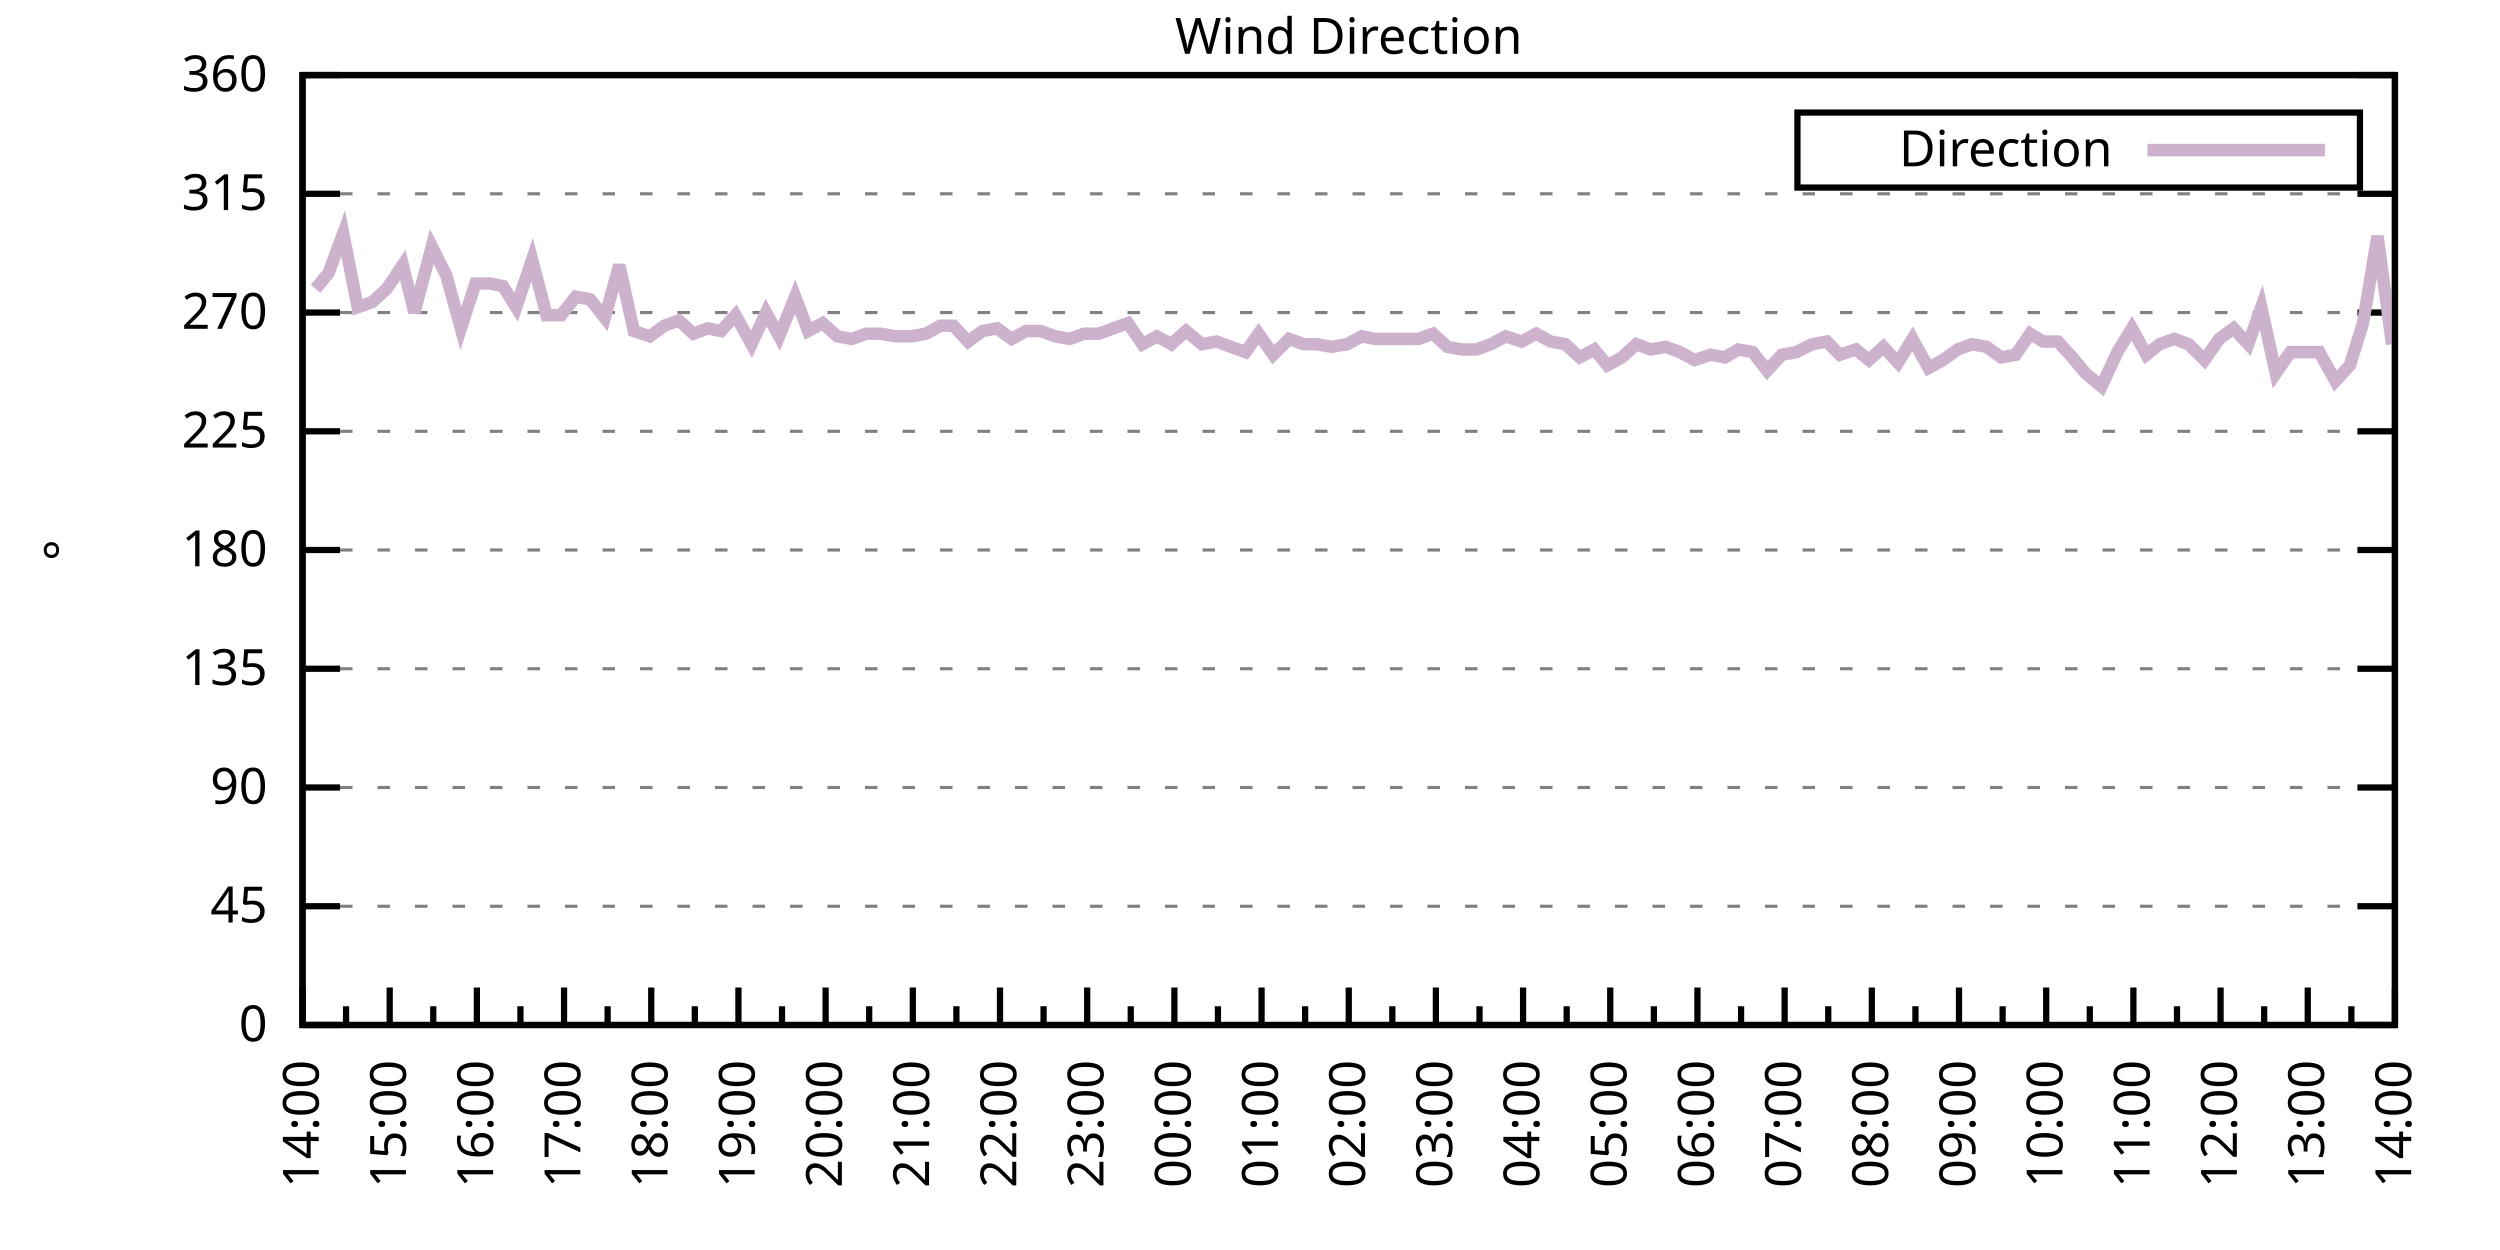
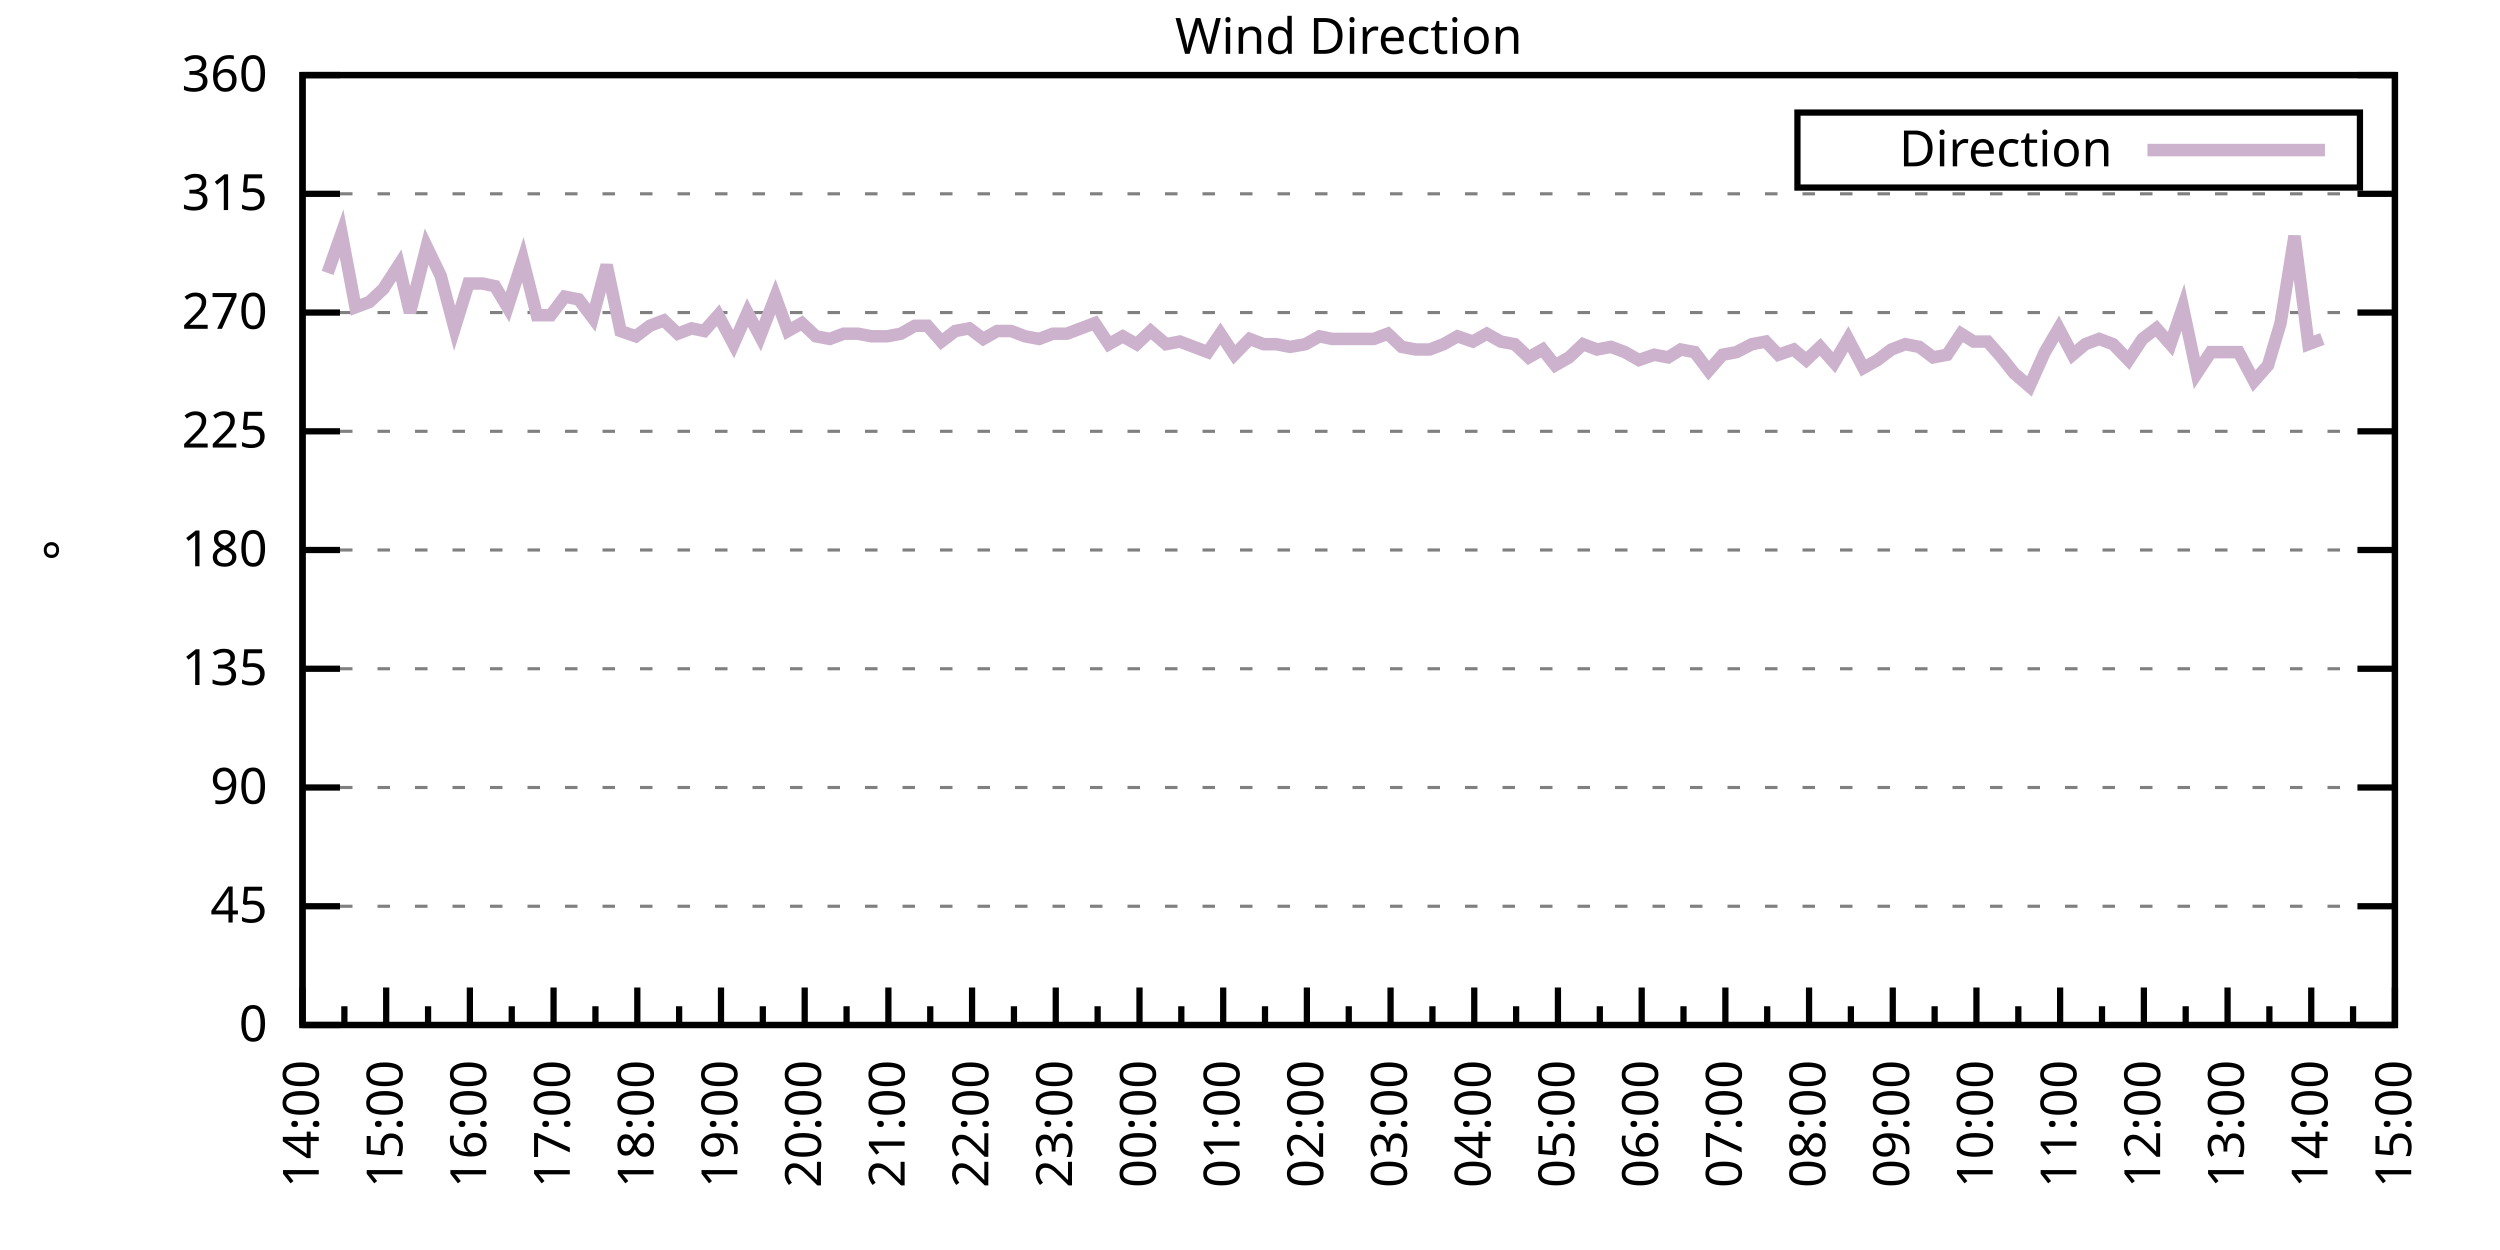
<svg xmlns="http://www.w3.org/2000/svg" xmlns:xlink="http://www.w3.org/1999/xlink" width="400" height="200" viewBox="0 0 400 200">
  <g id="gnuplot_canvas">
    <rect x="0" y="0" width="400" height="200" fill="none" />
    <defs>
      <circle id="gpDot" r="0.5" stroke-width="0.5" stroke="currentColor" />
      <path id="gpPt0" stroke-width="0.333" stroke="currentColor" d="M-1,0 h2 M0,-1 v2" />
      <path id="gpPt1" stroke-width="0.333" stroke="currentColor" d="M-1,-1 L1,1 M1,-1 L-1,1" />
      <path id="gpPt2" stroke-width="0.333" stroke="currentColor" d="M-1,0 L1,0 M0,-1 L0,1 M-1,-1 L1,1 M-1,1 L1,-1" />
      <rect id="gpPt3" stroke-width="0.333" stroke="currentColor" x="-1" y="-1" width="2" height="2" />
      <rect id="gpPt4" stroke-width="0.333" stroke="currentColor" fill="currentColor" x="-1" y="-1" width="2" height="2" />
      <circle id="gpPt5" stroke-width="0.333" stroke="currentColor" cx="0" cy="0" r="1" />
      <use xlink:href="#gpPt5" id="gpPt6" fill="currentColor" stroke="none" />
      <path id="gpPt7" stroke-width="0.333" stroke="currentColor" d="M0,-1.33 L-1.33,0.67 L1.33,0.67 z" />
      <use xlink:href="#gpPt7" id="gpPt8" fill="currentColor" stroke="none" />
      <use xlink:href="#gpPt7" id="gpPt9" stroke="currentColor" transform="rotate(180)" />
      <use xlink:href="#gpPt9" id="gpPt10" fill="currentColor" stroke="none" />
      <use xlink:href="#gpPt3" id="gpPt11" stroke="currentColor" transform="rotate(45)" />
      <use xlink:href="#gpPt11" id="gpPt12" fill="currentColor" stroke="none" />
      <path id="gpPt13" stroke-width="0.333" stroke="currentColor" d="M0,1.330 L1.265,0.411 L0.782,-1.067 L-0.782,-1.076 L-1.265,0.411 z" />
      <use xlink:href="#gpPt13" id="gpPt14" fill="currentColor" stroke="none" />
      <filter id="textbox" filterUnits="objectBoundingBox" x="0" y="0" height="1" width="1">
        <feFlood flood-color="white" flood-opacity="1" result="bgnd" />
        <feComposite in="SourceGraphic" in2="bgnd" operator="atop" />
      </filter>
      <filter id="greybox" filterUnits="objectBoundingBox" x="0" y="0" height="1" width="1">
        <feFlood flood-color="lightgrey" flood-opacity="1" result="grey" />
        <feComposite in="SourceGraphic" in2="grey" operator="atop" />
      </filter>
    </defs>
    <g fill="none" color="white" stroke="currentColor" stroke-width="1.00" stroke-linecap="butt" stroke-linejoin="miter">
</g>
    <g fill="none" color="black" stroke="currentColor" stroke-width="1.00" stroke-linecap="butt" stroke-linejoin="miter">
      <g stroke="none" shape-rendering="crispEdges">
        <polygon fill="rgb(255, 255, 255)" points="48.40,164.00 383.18,164.00 383.18,12.02 48.40,12.02 " />
      </g>
    </g>
    <g fill="none" color="black" stroke="currentColor" stroke-width="1.00" stroke-linecap="butt" stroke-linejoin="miter">
</g>
    <g fill="none" color="black" stroke="black" stroke-width="0.50" stroke-linecap="butt" stroke-linejoin="miter">
</g>
    <g fill="none" color="gray" stroke="currentColor" stroke-width="0.50" stroke-linecap="butt" stroke-linejoin="miter">
      <path stroke="gray" stroke-dasharray="2,4" class="gridline" d="M48.40,164.00 L383.19,164.00  " />
    </g>
    <g fill="none" color="gray" stroke="gray" stroke-width="1.00" stroke-linecap="butt" stroke-linejoin="miter">
</g>
    <g fill="none" color="black" stroke="currentColor" stroke-width="1.00" stroke-linecap="butt" stroke-linejoin="miter">
      <path stroke="black" d="M48.40,164.00 L54.40,164.00 M383.19,164.00 L377.19,164.00  " />
      <g transform="translate(42.80,166.60)" stroke="none" fill="black" font-family="Sans" font-size="8.00" text-anchor="end">
        <text>
          <tspan font-family="Sans"> 0</tspan>
        </text>
      </g>
    </g>
    <g fill="none" color="black" stroke="currentColor" stroke-width="1.00" stroke-linecap="butt" stroke-linejoin="miter">
</g>
    <g fill="none" color="black" stroke="black" stroke-width="0.50" stroke-linecap="butt" stroke-linejoin="miter">
</g>
    <g fill="none" color="gray" stroke="currentColor" stroke-width="0.50" stroke-linecap="butt" stroke-linejoin="miter">
      <path stroke="gray" stroke-dasharray="2,4" class="gridline" d="M48.40,145.00 L383.19,145.00  " />
    </g>
    <g fill="none" color="gray" stroke="gray" stroke-width="1.00" stroke-linecap="butt" stroke-linejoin="miter">
</g>
    <g fill="none" color="black" stroke="currentColor" stroke-width="1.00" stroke-linecap="butt" stroke-linejoin="miter">
      <path stroke="black" d="M48.40,145.00 L54.40,145.00 M383.19,145.00 L377.19,145.00  " />
      <g transform="translate(42.80,147.60)" stroke="none" fill="black" font-family="Sans" font-size="8.00" text-anchor="end">
        <text>
          <tspan font-family="Sans"> 45</tspan>
        </text>
      </g>
    </g>
    <g fill="none" color="black" stroke="currentColor" stroke-width="1.00" stroke-linecap="butt" stroke-linejoin="miter">
</g>
    <g fill="none" color="black" stroke="black" stroke-width="0.50" stroke-linecap="butt" stroke-linejoin="miter">
</g>
    <g fill="none" color="gray" stroke="currentColor" stroke-width="0.50" stroke-linecap="butt" stroke-linejoin="miter">
      <path stroke="gray" stroke-dasharray="2,4" class="gridline" d="M48.40,126.00 L383.19,126.00  " />
    </g>
    <g fill="none" color="gray" stroke="gray" stroke-width="1.00" stroke-linecap="butt" stroke-linejoin="miter">
</g>
    <g fill="none" color="black" stroke="currentColor" stroke-width="1.00" stroke-linecap="butt" stroke-linejoin="miter">
      <path stroke="black" d="M48.40,126.00 L54.40,126.00 M383.19,126.00 L377.19,126.00  " />
      <g transform="translate(42.80,128.60)" stroke="none" fill="black" font-family="Sans" font-size="8.00" text-anchor="end">
        <text>
          <tspan font-family="Sans"> 90</tspan>
        </text>
      </g>
    </g>
    <g fill="none" color="black" stroke="currentColor" stroke-width="1.00" stroke-linecap="butt" stroke-linejoin="miter">
</g>
    <g fill="none" color="black" stroke="black" stroke-width="0.50" stroke-linecap="butt" stroke-linejoin="miter">
</g>
    <g fill="none" color="gray" stroke="currentColor" stroke-width="0.50" stroke-linecap="butt" stroke-linejoin="miter">
      <path stroke="gray" stroke-dasharray="2,4" class="gridline" d="M48.40,107.00 L383.19,107.00  " />
    </g>
    <g fill="none" color="gray" stroke="gray" stroke-width="1.00" stroke-linecap="butt" stroke-linejoin="miter">
</g>
    <g fill="none" color="black" stroke="currentColor" stroke-width="1.00" stroke-linecap="butt" stroke-linejoin="miter">
      <path stroke="black" d="M48.40,107.00 L54.40,107.00 M383.19,107.00 L377.19,107.00  " />
      <g transform="translate(42.80,109.60)" stroke="none" fill="black" font-family="Sans" font-size="8.00" text-anchor="end">
        <text>
          <tspan font-family="Sans"> 135</tspan>
        </text>
      </g>
    </g>
    <g fill="none" color="black" stroke="currentColor" stroke-width="1.00" stroke-linecap="butt" stroke-linejoin="miter">
</g>
    <g fill="none" color="black" stroke="black" stroke-width="0.50" stroke-linecap="butt" stroke-linejoin="miter">
</g>
    <g fill="none" color="gray" stroke="currentColor" stroke-width="0.50" stroke-linecap="butt" stroke-linejoin="miter">
      <path stroke="gray" stroke-dasharray="2,4" class="gridline" d="M48.40,88.00 L383.19,88.00  " />
    </g>
    <g fill="none" color="gray" stroke="gray" stroke-width="1.00" stroke-linecap="butt" stroke-linejoin="miter">
</g>
    <g fill="none" color="black" stroke="currentColor" stroke-width="1.00" stroke-linecap="butt" stroke-linejoin="miter">
      <path stroke="black" d="M48.40,88.00 L54.40,88.00 M383.19,88.00 L377.19,88.00  " />
      <g transform="translate(42.80,90.60)" stroke="none" fill="black" font-family="Sans" font-size="8.00" text-anchor="end">
        <text>
          <tspan font-family="Sans"> 180</tspan>
        </text>
      </g>
    </g>
    <g fill="none" color="black" stroke="currentColor" stroke-width="1.00" stroke-linecap="butt" stroke-linejoin="miter">
</g>
    <g fill="none" color="black" stroke="black" stroke-width="0.50" stroke-linecap="butt" stroke-linejoin="miter">
</g>
    <g fill="none" color="gray" stroke="currentColor" stroke-width="0.50" stroke-linecap="butt" stroke-linejoin="miter">
      <path stroke="gray" stroke-dasharray="2,4" class="gridline" d="M48.40,69.01 L383.19,69.01  " />
    </g>
    <g fill="none" color="gray" stroke="gray" stroke-width="1.00" stroke-linecap="butt" stroke-linejoin="miter">
</g>
    <g fill="none" color="black" stroke="currentColor" stroke-width="1.00" stroke-linecap="butt" stroke-linejoin="miter">
      <path stroke="black" d="M48.40,69.01 L54.40,69.01 M383.19,69.01 L377.19,69.01  " />
      <g transform="translate(42.80,71.61)" stroke="none" fill="black" font-family="Sans" font-size="8.00" text-anchor="end">
        <text>
          <tspan font-family="Sans"> 225</tspan>
        </text>
      </g>
    </g>
    <g fill="none" color="black" stroke="currentColor" stroke-width="1.00" stroke-linecap="butt" stroke-linejoin="miter">
</g>
    <g fill="none" color="black" stroke="black" stroke-width="0.50" stroke-linecap="butt" stroke-linejoin="miter">
</g>
    <g fill="none" color="gray" stroke="currentColor" stroke-width="0.50" stroke-linecap="butt" stroke-linejoin="miter">
      <path stroke="gray" stroke-dasharray="2,4" class="gridline" d="M48.40,50.01 L383.19,50.01  " />
    </g>
    <g fill="none" color="gray" stroke="gray" stroke-width="1.00" stroke-linecap="butt" stroke-linejoin="miter">
</g>
    <g fill="none" color="black" stroke="currentColor" stroke-width="1.00" stroke-linecap="butt" stroke-linejoin="miter">
      <path stroke="black" d="M48.40,50.01 L54.40,50.01 M383.19,50.01 L377.19,50.01  " />
      <g transform="translate(42.80,52.61)" stroke="none" fill="black" font-family="Sans" font-size="8.00" text-anchor="end">
        <text>
          <tspan font-family="Sans"> 270</tspan>
        </text>
      </g>
    </g>
    <g fill="none" color="black" stroke="currentColor" stroke-width="1.00" stroke-linecap="butt" stroke-linejoin="miter">
</g>
    <g fill="none" color="black" stroke="black" stroke-width="0.50" stroke-linecap="butt" stroke-linejoin="miter">
</g>
    <g fill="none" color="gray" stroke="currentColor" stroke-width="0.50" stroke-linecap="butt" stroke-linejoin="miter">
      <path stroke="gray" stroke-dasharray="2,4" class="gridline" d="M48.40,31.01 L383.19,31.01  " />
    </g>
    <g fill="none" color="gray" stroke="gray" stroke-width="1.00" stroke-linecap="butt" stroke-linejoin="miter">
</g>
    <g fill="none" color="black" stroke="currentColor" stroke-width="1.00" stroke-linecap="butt" stroke-linejoin="miter">
      <path stroke="black" d="M48.40,31.01 L54.40,31.01 M383.19,31.01 L377.19,31.01  " />
      <g transform="translate(42.80,33.61)" stroke="none" fill="black" font-family="Sans" font-size="8.00" text-anchor="end">
        <text>
          <tspan font-family="Sans"> 315</tspan>
        </text>
      </g>
    </g>
    <g fill="none" color="black" stroke="currentColor" stroke-width="1.00" stroke-linecap="butt" stroke-linejoin="miter">
</g>
    <g fill="none" color="black" stroke="black" stroke-width="0.50" stroke-linecap="butt" stroke-linejoin="miter">
</g>
    <g fill="none" color="gray" stroke="currentColor" stroke-width="0.50" stroke-linecap="butt" stroke-linejoin="miter">
      <path stroke="gray" stroke-dasharray="2,4" class="gridline" d="M48.40,12.01 L383.19,12.01  " />
    </g>
    <g fill="none" color="gray" stroke="gray" stroke-width="1.00" stroke-linecap="butt" stroke-linejoin="miter">
</g>
    <g fill="none" color="black" stroke="currentColor" stroke-width="1.00" stroke-linecap="butt" stroke-linejoin="miter">
      <path stroke="black" d="M48.40,12.01 L54.40,12.01 M383.19,12.01 L377.19,12.01  " />
      <g transform="translate(42.80,14.61)" stroke="none" fill="black" font-family="Sans" font-size="8.00" text-anchor="end">
        <text>
          <tspan font-family="Sans"> 360</tspan>
        </text>
      </g>
    </g>
    <g fill="none" color="black" stroke="currentColor" stroke-width="1.00" stroke-linecap="butt" stroke-linejoin="miter">
      <path stroke="black" d="M48.40,164.00 L48.40,158.00  " />
      <g transform="translate(51.00,169.60) rotate(270)" stroke="none" fill="black" font-family="Sans" font-size="8.00" text-anchor="end">
        <text>
          <tspan font-family="Sans">14:00</tspan>
        </text>
      </g>
    </g>
    <g fill="none" color="black" stroke="currentColor" stroke-width="1.00" stroke-linecap="butt" stroke-linejoin="miter">
-       <path stroke="black" d="M55.37,164.00 L55.37,161.00 M62.35,164.00 L62.35,158.00  " />
-       <g transform="translate(64.95,169.60) rotate(270)" stroke="none" fill="black" font-family="Sans" font-size="8.00" text-anchor="end">
+       <path stroke="black" d="M55.10,164.00 L55.10,161.00 M61.79,164.00 L61.79,158.00  " />
+       <g transform="translate(64.39,169.60) rotate(270)" stroke="none" fill="black" font-family="Sans" font-size="8.00" text-anchor="end">
        <text>
          <tspan font-family="Sans">15:00</tspan>
        </text>
      </g>
    </g>
    <g fill="none" color="black" stroke="currentColor" stroke-width="1.00" stroke-linecap="butt" stroke-linejoin="miter">
-       <path stroke="black" d="M69.32,164.00 L69.32,161.00 M76.30,164.00 L76.30,158.00  " />
-       <g transform="translate(78.90,169.60) rotate(270)" stroke="none" fill="black" font-family="Sans" font-size="8.00" text-anchor="end">
+       <path stroke="black" d="M68.49,164.00 L68.49,161.00 M75.18,164.00 L75.18,158.00  " />
+       <g transform="translate(77.78,169.60) rotate(270)" stroke="none" fill="black" font-family="Sans" font-size="8.00" text-anchor="end">
        <text>
          <tspan font-family="Sans">16:00</tspan>
        </text>
      </g>
    </g>
    <g fill="none" color="black" stroke="currentColor" stroke-width="1.00" stroke-linecap="butt" stroke-linejoin="miter">
-       <path stroke="black" d="M83.27,164.00 L83.27,161.00 M90.25,164.00 L90.25,158.00  " />
-       <g transform="translate(92.85,169.60) rotate(270)" stroke="none" fill="black" font-family="Sans" font-size="8.00" text-anchor="end">
+       <path stroke="black" d="M81.88,164.00 L81.88,161.00 M88.57,164.00 L88.57,158.00  " />
+       <g transform="translate(91.17,169.60) rotate(270)" stroke="none" fill="black" font-family="Sans" font-size="8.00" text-anchor="end">
        <text>
          <tspan font-family="Sans">17:00</tspan>
        </text>
      </g>
    </g>
    <g fill="none" color="black" stroke="currentColor" stroke-width="1.00" stroke-linecap="butt" stroke-linejoin="miter">
-       <path stroke="black" d="M97.22,164.00 L97.22,161.00 M104.20,164.00 L104.20,158.00  " />
-       <g transform="translate(106.80,169.60) rotate(270)" stroke="none" fill="black" font-family="Sans" font-size="8.00" text-anchor="end">
+       <path stroke="black" d="M95.27,164.00 L95.27,161.00 M101.97,164.00 L101.97,158.00  " />
+       <g transform="translate(104.57,169.60) rotate(270)" stroke="none" fill="black" font-family="Sans" font-size="8.00" text-anchor="end">
        <text>
          <tspan font-family="Sans">18:00</tspan>
        </text>
      </g>
    </g>
    <g fill="none" color="black" stroke="currentColor" stroke-width="1.00" stroke-linecap="butt" stroke-linejoin="miter">
-       <path stroke="black" d="M111.17,164.00 L111.17,161.00 M118.15,164.00 L118.15,158.00  " />
-       <g transform="translate(120.75,169.60) rotate(270)" stroke="none" fill="black" font-family="Sans" font-size="8.00" text-anchor="end">
+       <path stroke="black" d="M108.66,164.00 L108.66,161.00 M115.36,164.00 L115.36,158.00  " />
+       <g transform="translate(117.96,169.60) rotate(270)" stroke="none" fill="black" font-family="Sans" font-size="8.00" text-anchor="end">
        <text>
          <tspan font-family="Sans">19:00</tspan>
        </text>
      </g>
    </g>
    <g fill="none" color="black" stroke="currentColor" stroke-width="1.00" stroke-linecap="butt" stroke-linejoin="miter">
-       <path stroke="black" d="M125.12,164.00 L125.12,161.00 M132.10,164.00 L132.10,158.00  " />
-       <g transform="translate(134.70,169.60) rotate(270)" stroke="none" fill="black" font-family="Sans" font-size="8.00" text-anchor="end">
+       <path stroke="black" d="M122.05,164.00 L122.05,161.00 M128.75,164.00 L128.75,158.00  " />
+       <g transform="translate(131.35,169.60) rotate(270)" stroke="none" fill="black" font-family="Sans" font-size="8.00" text-anchor="end">
        <text>
          <tspan font-family="Sans">20:00</tspan>
        </text>
      </g>
    </g>
    <g fill="none" color="black" stroke="currentColor" stroke-width="1.00" stroke-linecap="butt" stroke-linejoin="miter">
-       <path stroke="black" d="M139.07,164.00 L139.07,161.00 M146.05,164.00 L146.05,158.00  " />
-       <g transform="translate(148.65,169.60) rotate(270)" stroke="none" fill="black" font-family="Sans" font-size="8.00" text-anchor="end">
+       <path stroke="black" d="M135.45,164.00 L135.45,161.00 M142.14,164.00 L142.14,158.00  " />
+       <g transform="translate(144.74,169.60) rotate(270)" stroke="none" fill="black" font-family="Sans" font-size="8.00" text-anchor="end">
        <text>
          <tspan font-family="Sans">21:00</tspan>
        </text>
      </g>
    </g>
    <g fill="none" color="black" stroke="currentColor" stroke-width="1.00" stroke-linecap="butt" stroke-linejoin="miter">
-       <path stroke="black" d="M153.02,164.00 L153.02,161.00 M160.00,164.00 L160.00,158.00  " />
-       <g transform="translate(162.60,169.60) rotate(270)" stroke="none" fill="black" font-family="Sans" font-size="8.00" text-anchor="end">
+       <path stroke="black" d="M148.84,164.00 L148.84,161.00 M155.53,164.00 L155.53,158.00  " />
+       <g transform="translate(158.13,169.60) rotate(270)" stroke="none" fill="black" font-family="Sans" font-size="8.00" text-anchor="end">
        <text>
          <tspan font-family="Sans">22:00</tspan>
        </text>
      </g>
    </g>
    <g fill="none" color="black" stroke="currentColor" stroke-width="1.00" stroke-linecap="butt" stroke-linejoin="miter">
-       <path stroke="black" d="M166.97,164.00 L166.97,161.00 M173.95,164.00 L173.95,158.00  " />
-       <g transform="translate(176.55,169.60) rotate(270)" stroke="none" fill="black" font-family="Sans" font-size="8.00" text-anchor="end">
+       <path stroke="black" d="M162.23,164.00 L162.23,161.00 M168.92,164.00 L168.92,158.00  " />
+       <g transform="translate(171.52,169.60) rotate(270)" stroke="none" fill="black" font-family="Sans" font-size="8.00" text-anchor="end">
        <text>
          <tspan font-family="Sans">23:00</tspan>
        </text>
      </g>
    </g>
    <g fill="none" color="black" stroke="currentColor" stroke-width="1.00" stroke-linecap="butt" stroke-linejoin="miter">
-       <path stroke="black" d="M180.92,164.00 L180.92,161.00 M187.90,164.00 L187.90,158.00  " />
-       <g transform="translate(190.50,169.60) rotate(270)" stroke="none" fill="black" font-family="Sans" font-size="8.00" text-anchor="end">
+       <path stroke="black" d="M175.62,164.00 L175.62,161.00 M182.32,164.00 L182.32,158.00  " />
+       <g transform="translate(184.92,169.60) rotate(270)" stroke="none" fill="black" font-family="Sans" font-size="8.00" text-anchor="end">
        <text>
          <tspan font-family="Sans">00:00</tspan>
        </text>
      </g>
    </g>
    <g fill="none" color="black" stroke="currentColor" stroke-width="1.00" stroke-linecap="butt" stroke-linejoin="miter">
-       <path stroke="black" d="M194.87,164.00 L194.87,161.00 M201.85,164.00 L201.85,158.00  " />
-       <g transform="translate(204.45,169.60) rotate(270)" stroke="none" fill="black" font-family="Sans" font-size="8.00" text-anchor="end">
+       <path stroke="black" d="M189.01,164.00 L189.01,161.00 M195.71,164.00 L195.71,158.00  " />
+       <g transform="translate(198.31,169.60) rotate(270)" stroke="none" fill="black" font-family="Sans" font-size="8.00" text-anchor="end">
        <text>
          <tspan font-family="Sans">01:00</tspan>
        </text>
      </g>
    </g>
    <g fill="none" color="black" stroke="currentColor" stroke-width="1.00" stroke-linecap="butt" stroke-linejoin="miter">
-       <path stroke="black" d="M208.82,164.00 L208.82,161.00 M215.80,164.00 L215.80,158.00  " />
-       <g transform="translate(218.40,169.60) rotate(270)" stroke="none" fill="black" font-family="Sans" font-size="8.00" text-anchor="end">
+       <path stroke="black" d="M202.40,164.00 L202.40,161.00 M209.10,164.00 L209.10,158.00  " />
+       <g transform="translate(211.70,169.60) rotate(270)" stroke="none" fill="black" font-family="Sans" font-size="8.00" text-anchor="end">
        <text>
          <tspan font-family="Sans">02:00</tspan>
        </text>
      </g>
    </g>
    <g fill="none" color="black" stroke="currentColor" stroke-width="1.00" stroke-linecap="butt" stroke-linejoin="miter">
-       <path stroke="black" d="M222.77,164.00 L222.77,161.00 M229.74,164.00 L229.74,158.00  " />
-       <g transform="translate(232.34,169.60) rotate(270)" stroke="none" fill="black" font-family="Sans" font-size="8.00" text-anchor="end">
+       <path stroke="black" d="M215.80,164.00 L215.80,161.00 M222.49,164.00 L222.49,158.00  " />
+       <g transform="translate(225.09,169.60) rotate(270)" stroke="none" fill="black" font-family="Sans" font-size="8.00" text-anchor="end">
        <text>
          <tspan font-family="Sans">03:00</tspan>
        </text>
      </g>
    </g>
    <g fill="none" color="black" stroke="currentColor" stroke-width="1.00" stroke-linecap="butt" stroke-linejoin="miter">
-       <path stroke="black" d="M236.72,164.00 L236.72,161.00 M243.69,164.00 L243.69,158.00  " />
-       <g transform="translate(246.29,169.60) rotate(270)" stroke="none" fill="black" font-family="Sans" font-size="8.00" text-anchor="end">
+       <path stroke="black" d="M229.19,164.00 L229.19,161.00 M235.88,164.00 L235.88,158.00  " />
+       <g transform="translate(238.48,169.60) rotate(270)" stroke="none" fill="black" font-family="Sans" font-size="8.00" text-anchor="end">
        <text>
          <tspan font-family="Sans">04:00</tspan>
        </text>
      </g>
    </g>
    <g fill="none" color="black" stroke="currentColor" stroke-width="1.00" stroke-linecap="butt" stroke-linejoin="miter">
-       <path stroke="black" d="M250.67,164.00 L250.67,161.00 M257.64,164.00 L257.64,158.00  " />
-       <g transform="translate(260.24,169.60) rotate(270)" stroke="none" fill="black" font-family="Sans" font-size="8.00" text-anchor="end">
+       <path stroke="black" d="M242.58,164.00 L242.58,161.00 M249.27,164.00 L249.27,158.00  " />
+       <g transform="translate(251.87,169.60) rotate(270)" stroke="none" fill="black" font-family="Sans" font-size="8.00" text-anchor="end">
        <text>
          <tspan font-family="Sans">05:00</tspan>
        </text>
      </g>
    </g>
    <g fill="none" color="black" stroke="currentColor" stroke-width="1.00" stroke-linecap="butt" stroke-linejoin="miter">
-       <path stroke="black" d="M264.62,164.00 L264.62,161.00 M271.59,164.00 L271.59,158.00  " />
-       <g transform="translate(274.19,169.60) rotate(270)" stroke="none" fill="black" font-family="Sans" font-size="8.00" text-anchor="end">
+       <path stroke="black" d="M255.97,164.00 L255.97,161.00 M262.67,164.00 L262.67,158.00  " />
+       <g transform="translate(265.27,169.60) rotate(270)" stroke="none" fill="black" font-family="Sans" font-size="8.00" text-anchor="end">
        <text>
          <tspan font-family="Sans">06:00</tspan>
        </text>
      </g>
    </g>
    <g fill="none" color="black" stroke="currentColor" stroke-width="1.00" stroke-linecap="butt" stroke-linejoin="miter">
-       <path stroke="black" d="M278.57,164.00 L278.57,161.00 M285.54,164.00 L285.54,158.00  " />
-       <g transform="translate(288.14,169.60) rotate(270)" stroke="none" fill="black" font-family="Sans" font-size="8.00" text-anchor="end">
+       <path stroke="black" d="M269.36,164.00 L269.36,161.00 M276.06,164.00 L276.06,158.00  " />
+       <g transform="translate(278.66,169.60) rotate(270)" stroke="none" fill="black" font-family="Sans" font-size="8.00" text-anchor="end">
        <text>
          <tspan font-family="Sans">07:00</tspan>
        </text>
      </g>
    </g>
    <g fill="none" color="black" stroke="currentColor" stroke-width="1.00" stroke-linecap="butt" stroke-linejoin="miter">
-       <path stroke="black" d="M292.52,164.00 L292.52,161.00 M299.49,164.00 L299.49,158.00  " />
-       <g transform="translate(302.09,169.60) rotate(270)" stroke="none" fill="black" font-family="Sans" font-size="8.00" text-anchor="end">
+       <path stroke="black" d="M282.75,164.00 L282.75,161.00 M289.45,164.00 L289.45,158.00  " />
+       <g transform="translate(292.05,169.60) rotate(270)" stroke="none" fill="black" font-family="Sans" font-size="8.00" text-anchor="end">
        <text>
          <tspan font-family="Sans">08:00</tspan>
        </text>
      </g>
    </g>
    <g fill="none" color="black" stroke="currentColor" stroke-width="1.00" stroke-linecap="butt" stroke-linejoin="miter">
-       <path stroke="black" d="M306.47,164.00 L306.47,161.00 M313.44,164.00 L313.44,158.00  " />
-       <g transform="translate(316.04,169.60) rotate(270)" stroke="none" fill="black" font-family="Sans" font-size="8.00" text-anchor="end">
+       <path stroke="black" d="M296.14,164.00 L296.14,161.00 M302.84,164.00 L302.84,158.00  " />
+       <g transform="translate(305.44,169.60) rotate(270)" stroke="none" fill="black" font-family="Sans" font-size="8.00" text-anchor="end">
        <text>
          <tspan font-family="Sans">09:00</tspan>
        </text>
      </g>
    </g>
    <g fill="none" color="black" stroke="currentColor" stroke-width="1.00" stroke-linecap="butt" stroke-linejoin="miter">
-       <path stroke="black" d="M320.42,164.00 L320.42,161.00 M327.39,164.00 L327.39,158.00  " />
-       <g transform="translate(329.99,169.60) rotate(270)" stroke="none" fill="black" font-family="Sans" font-size="8.00" text-anchor="end">
+       <path stroke="black" d="M309.54,164.00 L309.54,161.00 M316.23,164.00 L316.23,158.00  " />
+       <g transform="translate(318.83,169.60) rotate(270)" stroke="none" fill="black" font-family="Sans" font-size="8.00" text-anchor="end">
        <text>
          <tspan font-family="Sans">10:00</tspan>
        </text>
      </g>
    </g>
    <g fill="none" color="black" stroke="currentColor" stroke-width="1.00" stroke-linecap="butt" stroke-linejoin="miter">
-       <path stroke="black" d="M334.37,164.00 L334.37,161.00 M341.34,164.00 L341.34,158.00  " />
-       <g transform="translate(343.94,169.60) rotate(270)" stroke="none" fill="black" font-family="Sans" font-size="8.00" text-anchor="end">
+       <path stroke="black" d="M322.93,164.00 L322.93,161.00 M329.62,164.00 L329.62,158.00  " />
+       <g transform="translate(332.22,169.60) rotate(270)" stroke="none" fill="black" font-family="Sans" font-size="8.00" text-anchor="end">
        <text>
          <tspan font-family="Sans">11:00</tspan>
        </text>
      </g>
    </g>
    <g fill="none" color="black" stroke="currentColor" stroke-width="1.00" stroke-linecap="butt" stroke-linejoin="miter">
-       <path stroke="black" d="M348.32,164.00 L348.32,161.00 M355.29,164.00 L355.29,158.00  " />
-       <g transform="translate(357.89,169.60) rotate(270)" stroke="none" fill="black" font-family="Sans" font-size="8.00" text-anchor="end">
+       <path stroke="black" d="M336.32,164.00 L336.32,161.00 M343.02,164.00 L343.02,158.00  " />
+       <g transform="translate(345.62,169.60) rotate(270)" stroke="none" fill="black" font-family="Sans" font-size="8.00" text-anchor="end">
        <text>
          <tspan font-family="Sans">12:00</tspan>
        </text>
      </g>
    </g>
    <g fill="none" color="black" stroke="currentColor" stroke-width="1.00" stroke-linecap="butt" stroke-linejoin="miter">
-       <path stroke="black" d="M362.27,164.00 L362.27,161.00 M369.24,164.00 L369.24,158.00  " />
-       <g transform="translate(371.84,169.60) rotate(270)" stroke="none" fill="black" font-family="Sans" font-size="8.00" text-anchor="end">
+       <path stroke="black" d="M349.71,164.00 L349.71,161.00 M356.41,164.00 L356.41,158.00  " />
+       <g transform="translate(359.01,169.60) rotate(270)" stroke="none" fill="black" font-family="Sans" font-size="8.00" text-anchor="end">
        <text>
          <tspan font-family="Sans">13:00</tspan>
        </text>
      </g>
    </g>
    <g fill="none" color="black" stroke="currentColor" stroke-width="1.00" stroke-linecap="butt" stroke-linejoin="miter">
-       <path stroke="black" d="M376.22,164.00 L376.22,161.00 M383.19,164.00 L383.19,158.00  " />
+       <path stroke="black" d="M363.10,164.00 L363.10,161.00 M369.80,164.00 L369.80,158.00  " />
+       <g transform="translate(372.40,169.60) rotate(270)" stroke="none" fill="black" font-family="Sans" font-size="8.00" text-anchor="end">
+         <text>
+           <tspan font-family="Sans">14:00</tspan>
+         </text>
+       </g>
+     </g>
+     <g fill="none" color="black" stroke="currentColor" stroke-width="1.00" stroke-linecap="butt" stroke-linejoin="miter">
+       <path stroke="black" d="M376.49,164.00 L376.49,161.00 M383.19,164.00 L383.19,158.00  " />
      <g transform="translate(385.79,169.60) rotate(270)" stroke="none" fill="black" font-family="Sans" font-size="8.00" text-anchor="end">
        <text>
-           <tspan font-family="Sans">14:00</tspan>
+           <tspan font-family="Sans">15:00</tspan>
        </text>
      </g>
    </g>
    <g fill="none" color="black" stroke="currentColor" stroke-width="1.00" stroke-linecap="butt" stroke-linejoin="miter">
</g>
    <g fill="none" color="black" stroke="currentColor" stroke-width="1.00" stroke-linecap="butt" stroke-linejoin="miter">
      <path stroke="black" d="M48.40,12.01 L48.40,164.00 L383.19,164.00 L383.19,12.01 L48.40,12.01 Z  " />
    </g>
    <g fill="none" color="black" stroke="currentColor" stroke-width="1.00" stroke-linecap="butt" stroke-linejoin="miter">
      <g transform="translate(12.80,88.01) rotate(270)" stroke="none" fill="black" font-family="Sans" font-size="8.00" text-anchor="middle">
        <text>
          <tspan font-family="Sans">°</tspan>
        </text>
      </g>
    </g>
    <g fill="none" color="black" stroke="currentColor" stroke-width="1.00" stroke-linecap="butt" stroke-linejoin="miter">
</g>
    <g fill="none" color="black" stroke="currentColor" stroke-width="1.00" stroke-linecap="butt" stroke-linejoin="miter">
      <path stroke="black" d="M287.59,30.01 L287.59,18.01 L377.59,18.01 L377.59,30.01 L287.59,30.01 Z  " />
    </g>
    <g id="Wind_direction_plot_1">
      <g fill="none" color="white" stroke="black" stroke-width="2.00" stroke-linecap="butt" stroke-linejoin="miter">
</g>
      <g fill="none" color="black" stroke="currentColor" stroke-width="2.00" stroke-linecap="butt" stroke-linejoin="miter">
        <g transform="translate(337.99,26.61)" stroke="none" fill="black" font-family="Sans" font-size="8.00" text-anchor="end">
          <text>
            <tspan font-family="Sans">Direction</tspan>
          </text>
        </g>
      </g>
      <g fill="none" color="black" stroke="currentColor" stroke-width="2.00" stroke-linecap="butt" stroke-linejoin="miter">
-         <path stroke="rgb(204, 178, 204)" d="M343.59,24.01 L371.99,24.01 M50.49,46.21 L52.58,43.67 L54.91,37.34 L57.23,49.16 L59.56,48.32 L61.88,46.21   L64.44,42.41 L66.30,50.01 L69.09,39.45 L71.42,44.10 L73.74,52.54 L76.07,45.36 L78.39,45.36 L80.48,45.79   L82.58,49.16 L85.13,41.56 L87.46,50.43 L89.78,50.43 L92.11,47.47 L94.43,47.90 L96.76,50.85 L99.08,42.41   L101.41,52.96 L103.97,53.81 L106.29,52.12 L108.62,51.27 L110.94,53.39 L113.27,52.54 L115.36,52.96 L117.68,50.43   L120.24,55.07 L122.57,50.01 L124.66,53.81 L127.22,47.47 L129.31,52.96 L131.63,51.70 L133.96,53.81 L136.28,54.23   L138.61,53.39 L140.93,53.39 L143.26,53.81 L145.81,53.81 L148.14,53.39 L150.46,52.12 L152.56,52.12 L154.88,54.65   L157.21,52.96 L159.53,52.54 L161.86,54.23 L164.18,52.96 L166.51,52.96 L168.83,53.81 L171.16,54.23 L173.48,53.39   L175.81,53.39 L178.13,52.54 L180.46,51.70 L182.78,55.07 L185.11,53.81 L187.43,55.07 L189.76,52.96 L192.31,55.07   L194.64,54.65 L196.96,55.50 L199.29,56.34 L201.38,53.39 L203.71,56.76 L206.26,54.23 L208.59,55.07 L210.68,55.07   L213.01,55.50 L215.56,55.07 L217.89,53.81 L219.98,54.23 L222.30,54.23 L224.40,54.23 L226.95,54.23 L229.28,53.39   L231.60,55.50 L233.93,55.92 L236.25,55.92 L238.58,55.07 L240.90,53.81 L243.46,54.65 L245.79,53.39 L248.11,54.65   L250.44,55.07 L252.76,57.18 L255.09,55.92 L257.18,58.45 L259.50,57.18 L261.83,55.07 L264.15,55.92 L266.48,55.50   L268.80,56.34 L271.13,57.61 L273.69,56.76 L276.01,57.18 L278.10,55.92 L280.43,56.34 L282.75,59.30 L285.08,56.76   L287.40,56.34 L289.96,55.07 L292.29,54.65 L294.38,56.76 L296.94,55.92 L299.03,57.61 L301.35,55.50 L303.68,58.03   L306.00,54.23 L308.56,58.87 L310.88,57.61 L313.21,55.92 L315.53,55.07 L317.86,55.50 L320.18,57.18 L322.51,56.76   L324.83,53.39 L326.93,54.65 L329.25,54.65 L331.58,57.18 L333.67,59.72 L336.23,61.83 L338.78,56.34 L341.11,52.54   L343.43,56.76 L345.53,55.07 L347.85,54.23 L350.18,55.07 L352.73,57.61 L355.06,54.23 L357.38,52.54 L359.71,55.07   L361.80,49.16 L364.13,59.72 L366.45,56.34 L368.78,56.34 L371.10,56.34 L373.66,60.98 L375.98,58.45 L378.08,51.70   L380.40,37.76 L382.73,55.07  " />
+         <path stroke="rgb(204, 178, 204)" d="M343.59,24.01 L371.99,24.01 M52.42,43.67 L54.65,37.34 L56.88,49.16 L59.11,48.32 L61.35,46.21 L63.80,42.41   L65.59,50.01 L68.26,39.45 L70.50,44.10 L72.73,52.54 L74.96,45.36 L77.19,45.36 L79.20,45.79 L81.21,49.16   L83.66,41.56 L85.90,50.43 L88.13,50.43 L90.36,47.47 L92.59,47.90 L94.82,50.85 L97.06,42.41 L99.29,52.96   L101.74,53.81 L103.98,52.12 L106.21,51.27 L108.44,53.39 L110.67,52.54 L112.68,52.96 L114.91,50.43 L117.37,55.07   L119.60,50.01 L121.61,53.81 L124.06,47.47 L126.07,52.96 L128.30,51.70 L130.54,53.81 L132.77,54.23 L135.00,53.39   L137.23,53.39 L139.46,53.81 L141.92,53.81 L144.15,53.39 L146.38,52.12 L148.39,52.12 L150.62,54.65 L152.85,52.96   L155.09,52.54 L157.32,54.23 L159.55,52.96 L161.78,52.96 L164.01,53.81 L166.25,54.23 L168.48,53.39 L170.71,53.39   L172.94,52.54 L175.17,51.70 L177.41,55.07 L179.64,53.81 L181.87,55.07 L184.10,52.96 L186.56,55.07 L188.79,54.65   L191.02,55.50 L193.25,56.34 L195.26,53.39 L197.49,56.76 L199.95,54.23 L202.18,55.07 L204.19,55.07 L206.42,55.50   L208.88,55.07 L211.11,53.81 L213.12,54.23 L215.35,54.23 L217.36,54.23 L219.81,54.23 L222.04,53.39 L224.28,55.50   L226.51,55.92 L228.74,55.92 L230.97,55.07 L233.20,53.81 L235.66,54.65 L237.89,53.39 L240.12,54.65 L242.36,55.07   L244.59,57.18 L246.82,55.92 L248.83,58.45 L251.06,57.18 L253.29,55.07 L255.52,55.92 L257.76,55.50 L259.99,56.34   L262.22,57.61 L264.67,56.76 L266.91,57.18 L268.92,55.92 L271.15,56.34 L273.38,59.30 L275.61,56.76 L277.84,56.34   L280.30,55.07 L282.53,54.65 L284.54,56.76 L286.99,55.92 L289.00,57.61 L291.23,55.50 L293.47,58.03 L295.70,54.23   L298.15,58.87 L300.39,57.61 L302.62,55.92 L304.85,55.07 L307.08,55.50 L309.31,57.18 L311.54,56.76 L313.78,53.39   L315.79,54.65 L318.02,54.65 L320.25,57.18 L322.26,59.72 L324.71,61.83 L327.17,56.34 L329.40,52.54 L331.63,56.76   L333.64,55.07 L335.87,54.23 L338.10,55.07 L340.56,57.61 L342.79,54.23 L345.02,52.54 L347.26,55.07 L349.26,49.16   L351.50,59.72 L353.73,56.34 L355.96,56.34 L358.19,56.34 L360.65,60.98 L362.88,58.45 L364.89,51.70 L367.12,37.76   L369.35,55.07 L371.58,54.23  " />
      </g>
    </g>
    <g fill="none" color="black" stroke="currentColor" stroke-width="2.00" stroke-linecap="butt" stroke-linejoin="miter">
</g>
    <g fill="none" color="black" stroke="black" stroke-width="1.00" stroke-linecap="butt" stroke-linejoin="miter">
</g>
    <g fill="none" color="black" stroke="currentColor" stroke-width="1.00" stroke-linecap="butt" stroke-linejoin="miter">
      <path stroke="black" d="M48.40,12.01 L48.40,164.00 L383.19,164.00 L383.19,12.01 L48.40,12.01 Z  " />
    </g>
    <g fill="none" color="black" stroke="currentColor" stroke-width="1.00" stroke-linecap="butt" stroke-linejoin="miter">
      <g transform="translate(215.79,8.61)" stroke="none" fill="black" font-family="Sans" font-size="8.00" text-anchor="middle">
        <text>
          <tspan font-family="Sans">Wind Direction</tspan>
        </text>
      </g>
    </g>
    <g fill="none" color="black" stroke="currentColor" stroke-width="1.00" stroke-linecap="butt" stroke-linejoin="miter">
</g>
  </g>
</svg>
